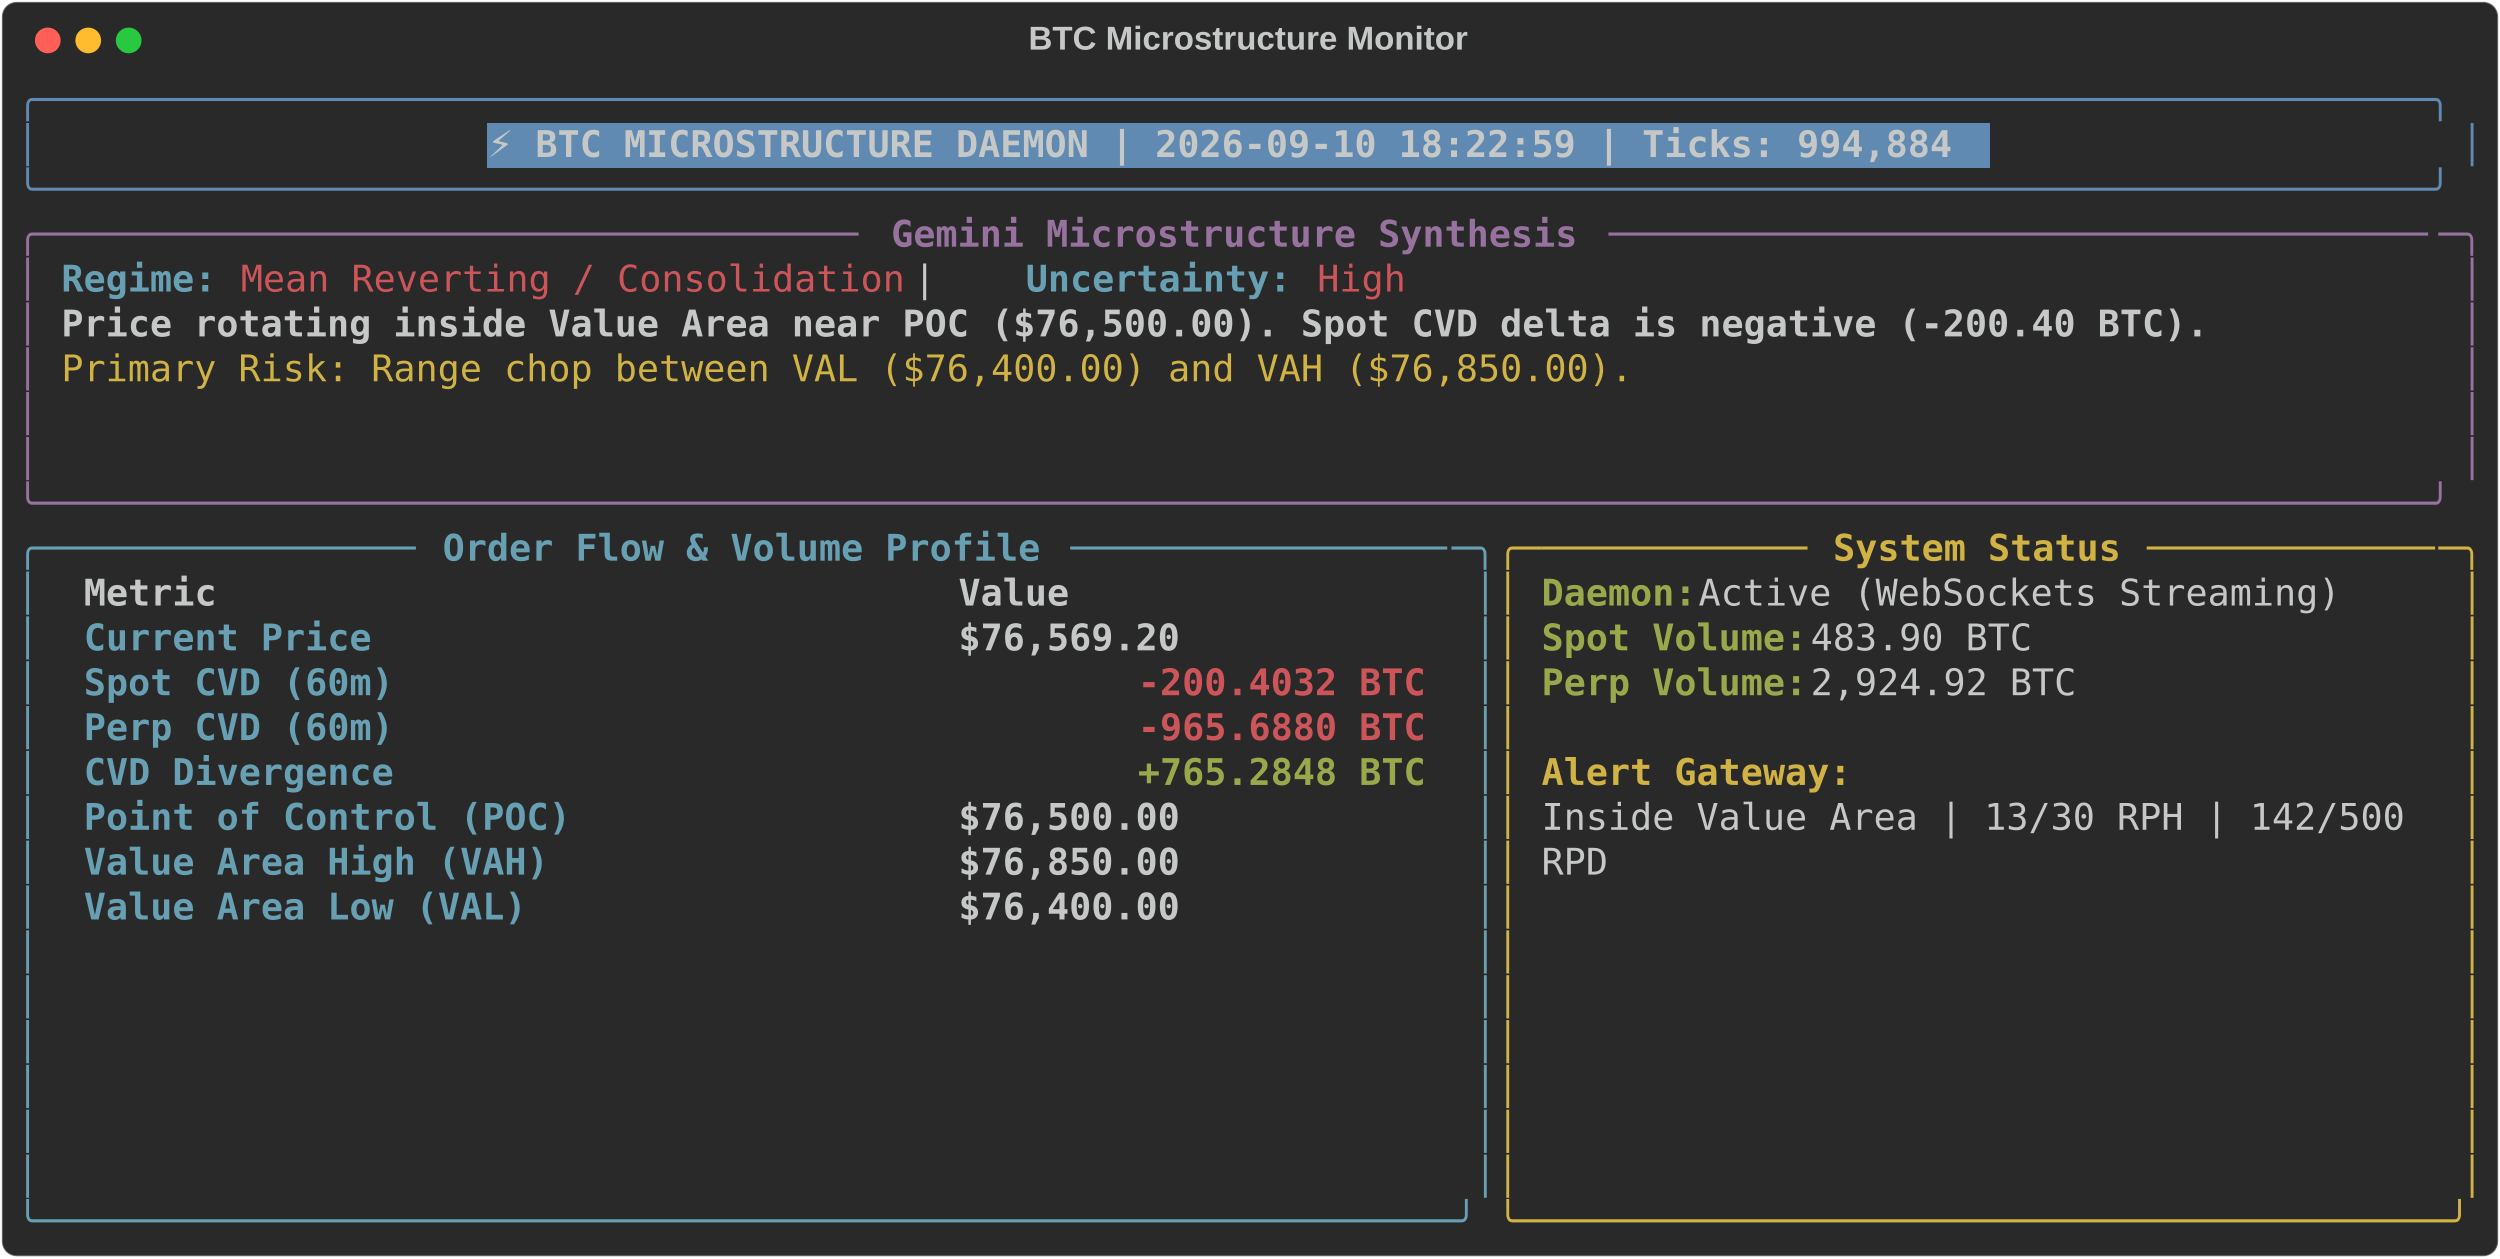
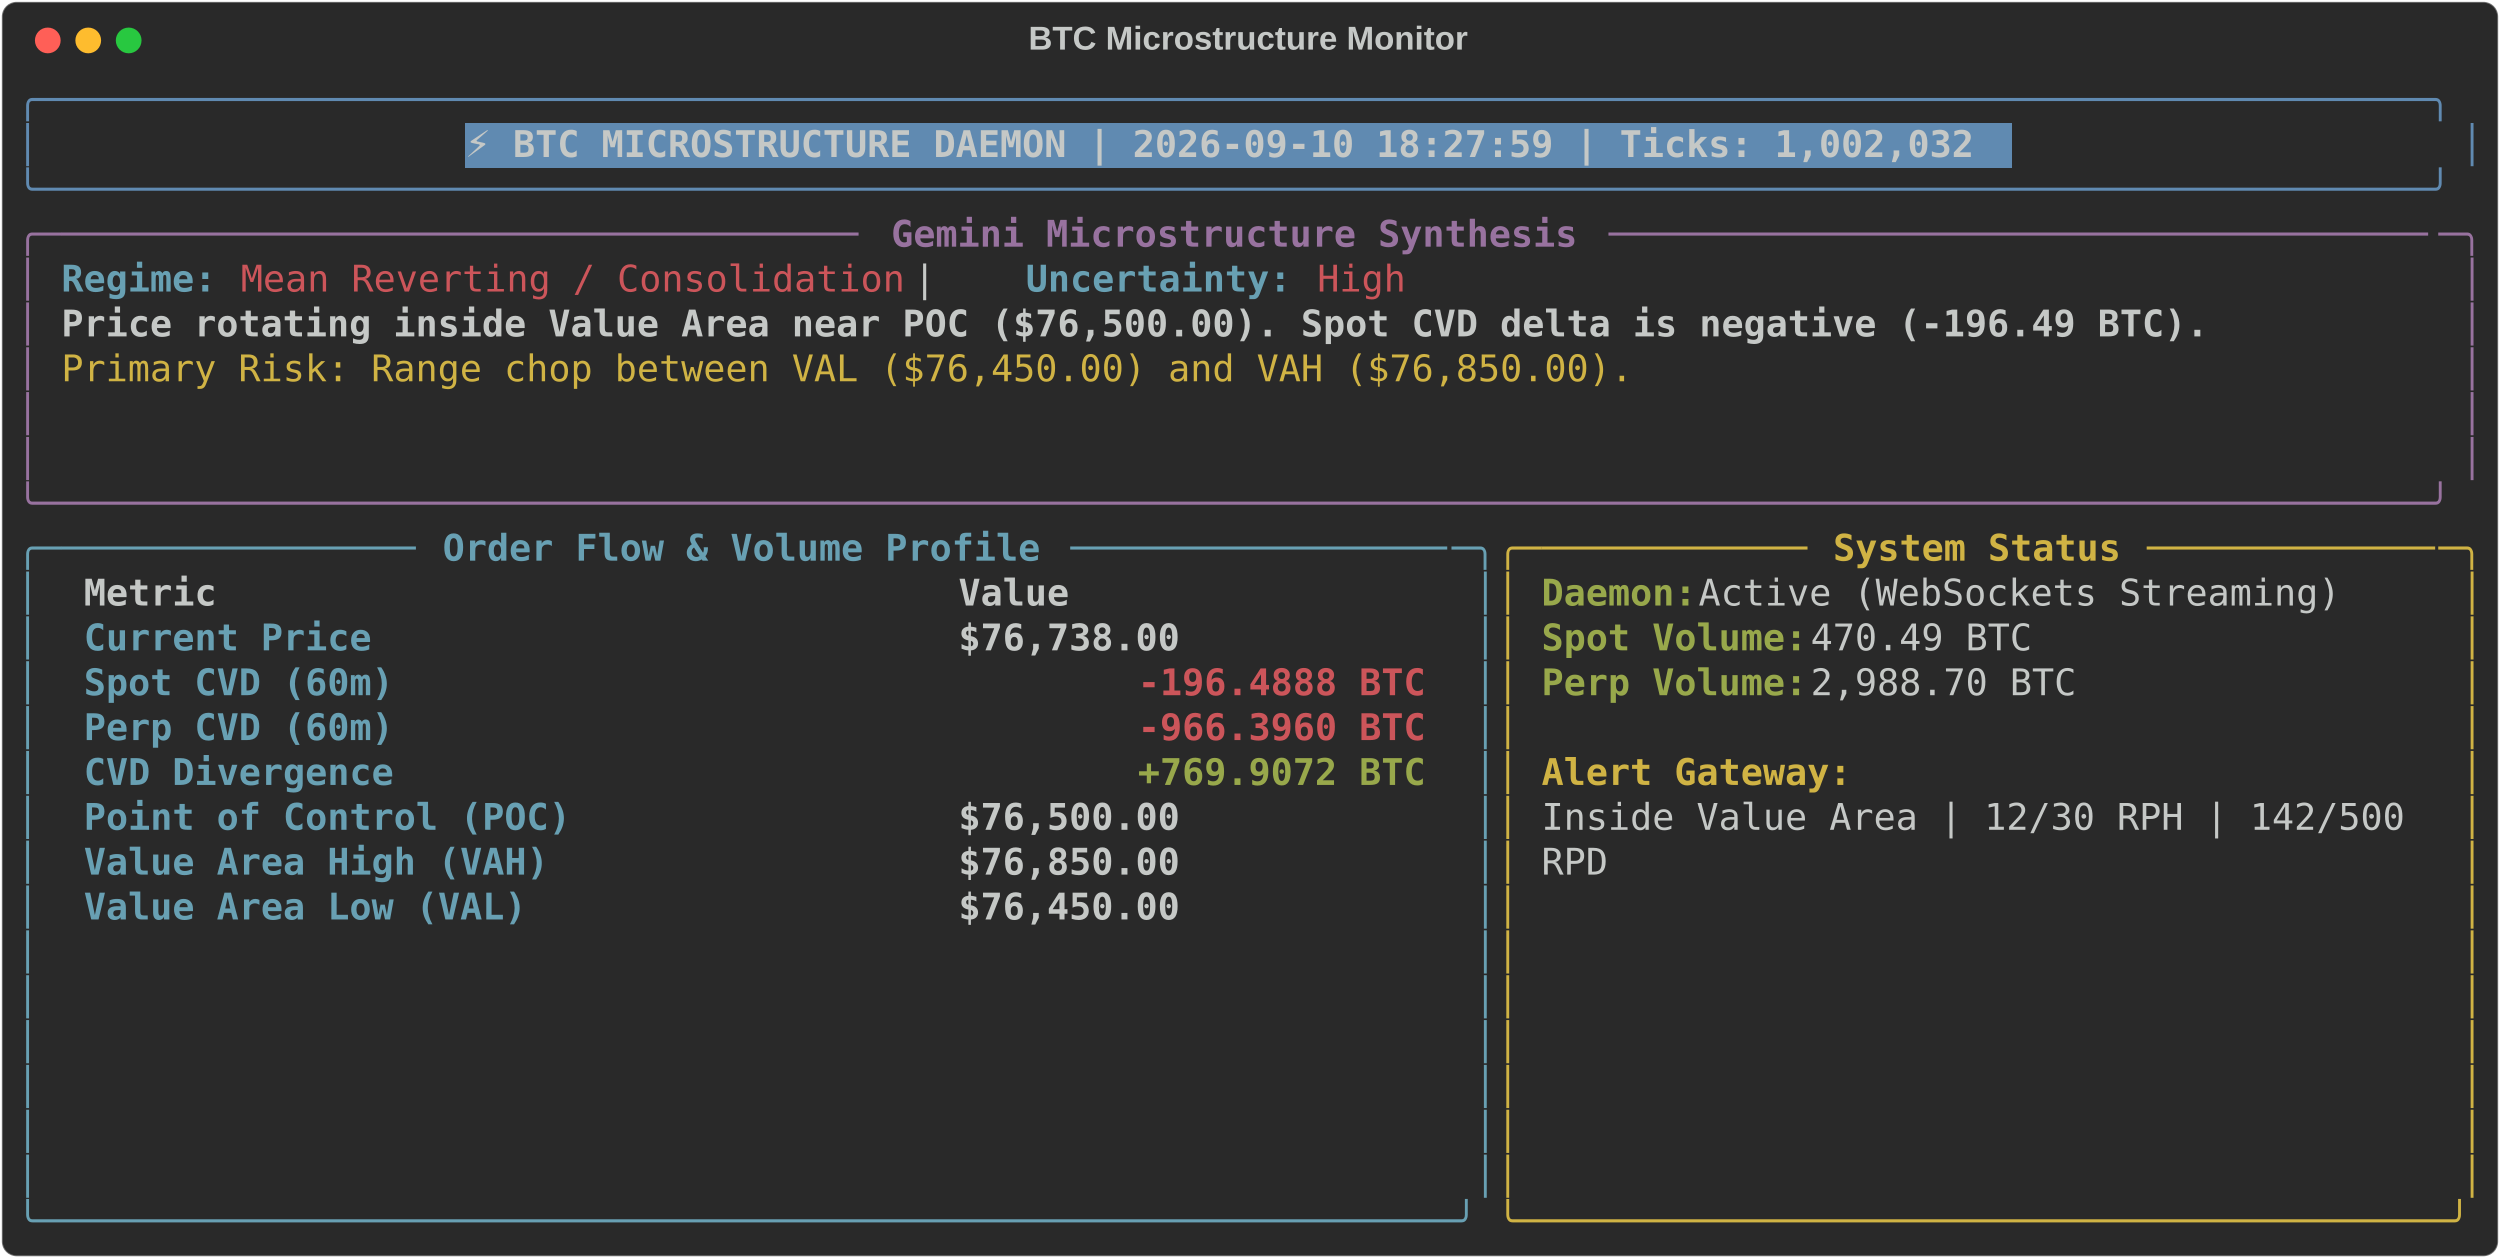
<svg xmlns="http://www.w3.org/2000/svg" class="rich-terminal" viewBox="0 0 1360 684.4">
  <style>

    @font-face {
        font-family: "Fira Code";
        src: local("FiraCode-Regular"),
                url("https://cdnjs.cloudflare.com/ajax/libs/firacode/6.2.0/woff2/FiraCode-Regular.woff2") format("woff2"),
                url("https://cdnjs.cloudflare.com/ajax/libs/firacode/6.2.0/woff/FiraCode-Regular.woff") format("woff");
        font-style: normal;
        font-weight: 400;
    }
    @font-face {
        font-family: "Fira Code";
        src: local("FiraCode-Bold"),
                url("https://cdnjs.cloudflare.com/ajax/libs/firacode/6.2.0/woff2/FiraCode-Bold.woff2") format("woff2"),
                url("https://cdnjs.cloudflare.com/ajax/libs/firacode/6.2.0/woff/FiraCode-Bold.woff") format("woff");
        font-style: bold;
        font-weight: 700;
    }

-     .terminal-1063210355-matrix {
+     .terminal-669339058-matrix {
        font-family: Fira Code, monospace;
        font-size: 20px;
        line-height: 24.4px;
        font-variant-east-asian: full-width;
    }

-     .terminal-1063210355-title {
+     .terminal-669339058-title {
        font-size: 18px;
        font-weight: bold;
        font-family: arial;
    }

-     .terminal-1063210355-r1 { fill: #608ab1 }
- .terminal-1063210355-r2 { fill: #c5c8c6 }
- .terminal-1063210355-r3 { fill: #c5c8c6;font-weight: bold }
- .terminal-1063210355-r4 { fill: #98729f }
- .terminal-1063210355-r5 { fill: #98729f;font-weight: bold }
- .terminal-1063210355-r6 { fill: #68a0b3;font-weight: bold }
- .terminal-1063210355-r7 { fill: #cc555a }
- .terminal-1063210355-r8 { fill: #d0b344 }
- .terminal-1063210355-r9 { fill: #68a0b3 }
- .terminal-1063210355-r10 { fill: #d0b344;font-weight: bold }
- .terminal-1063210355-r11 { fill: #98a84b;font-weight: bold }
- .terminal-1063210355-r12 { fill: #cc555a;font-weight: bold }
+     .terminal-669339058-r1 { fill: #608ab1 }
+ .terminal-669339058-r2 { fill: #c5c8c6 }
+ .terminal-669339058-r3 { fill: #c5c8c6;font-weight: bold }
+ .terminal-669339058-r4 { fill: #98729f }
+ .terminal-669339058-r5 { fill: #98729f;font-weight: bold }
+ .terminal-669339058-r6 { fill: #68a0b3;font-weight: bold }
+ .terminal-669339058-r7 { fill: #cc555a }
+ .terminal-669339058-r8 { fill: #d0b344 }
+ .terminal-669339058-r9 { fill: #68a0b3 }
+ .terminal-669339058-r10 { fill: #d0b344;font-weight: bold }
+ .terminal-669339058-r11 { fill: #98a84b;font-weight: bold }
+ .terminal-669339058-r12 { fill: #cc555a;font-weight: bold }
    </style>
  <defs>
-     <clipPath id="terminal-1063210355-clip-terminal">
+     <clipPath id="terminal-669339058-clip-terminal">
      <rect x="0" y="0" width="1341.0" height="633.4" />
    </clipPath>
-     <clipPath id="terminal-1063210355-line-0">
+     <clipPath id="terminal-669339058-line-0">
      <rect x="0" y="1.5" width="1342" height="24.65" />
    </clipPath>
-     <clipPath id="terminal-1063210355-line-1">
+     <clipPath id="terminal-669339058-line-1">
      <rect x="0" y="25.9" width="1342" height="24.65" />
    </clipPath>
-     <clipPath id="terminal-1063210355-line-2">
+     <clipPath id="terminal-669339058-line-2">
      <rect x="0" y="50.3" width="1342" height="24.65" />
    </clipPath>
-     <clipPath id="terminal-1063210355-line-3">
+     <clipPath id="terminal-669339058-line-3">
      <rect x="0" y="74.7" width="1342" height="24.65" />
    </clipPath>
-     <clipPath id="terminal-1063210355-line-4">
+     <clipPath id="terminal-669339058-line-4">
      <rect x="0" y="99.1" width="1342" height="24.65" />
    </clipPath>
-     <clipPath id="terminal-1063210355-line-5">
+     <clipPath id="terminal-669339058-line-5">
      <rect x="0" y="123.5" width="1342" height="24.65" />
    </clipPath>
-     <clipPath id="terminal-1063210355-line-6">
+     <clipPath id="terminal-669339058-line-6">
      <rect x="0" y="147.9" width="1342" height="24.65" />
    </clipPath>
-     <clipPath id="terminal-1063210355-line-7">
+     <clipPath id="terminal-669339058-line-7">
      <rect x="0" y="172.3" width="1342" height="24.65" />
    </clipPath>
-     <clipPath id="terminal-1063210355-line-8">
+     <clipPath id="terminal-669339058-line-8">
      <rect x="0" y="196.7" width="1342" height="24.65" />
    </clipPath>
-     <clipPath id="terminal-1063210355-line-9">
+     <clipPath id="terminal-669339058-line-9">
      <rect x="0" y="221.1" width="1342" height="24.65" />
    </clipPath>
-     <clipPath id="terminal-1063210355-line-10">
+     <clipPath id="terminal-669339058-line-10">
      <rect x="0" y="245.5" width="1342" height="24.65" />
    </clipPath>
-     <clipPath id="terminal-1063210355-line-11">
+     <clipPath id="terminal-669339058-line-11">
      <rect x="0" y="269.9" width="1342" height="24.65" />
    </clipPath>
-     <clipPath id="terminal-1063210355-line-12">
+     <clipPath id="terminal-669339058-line-12">
      <rect x="0" y="294.3" width="1342" height="24.65" />
    </clipPath>
-     <clipPath id="terminal-1063210355-line-13">
+     <clipPath id="terminal-669339058-line-13">
      <rect x="0" y="318.7" width="1342" height="24.65" />
    </clipPath>
-     <clipPath id="terminal-1063210355-line-14">
+     <clipPath id="terminal-669339058-line-14">
      <rect x="0" y="343.1" width="1342" height="24.65" />
    </clipPath>
-     <clipPath id="terminal-1063210355-line-15">
+     <clipPath id="terminal-669339058-line-15">
      <rect x="0" y="367.5" width="1342" height="24.65" />
    </clipPath>
-     <clipPath id="terminal-1063210355-line-16">
+     <clipPath id="terminal-669339058-line-16">
      <rect x="0" y="391.9" width="1342" height="24.65" />
    </clipPath>
-     <clipPath id="terminal-1063210355-line-17">
+     <clipPath id="terminal-669339058-line-17">
      <rect x="0" y="416.3" width="1342" height="24.65" />
    </clipPath>
-     <clipPath id="terminal-1063210355-line-18">
+     <clipPath id="terminal-669339058-line-18">
      <rect x="0" y="440.7" width="1342" height="24.65" />
    </clipPath>
-     <clipPath id="terminal-1063210355-line-19">
+     <clipPath id="terminal-669339058-line-19">
      <rect x="0" y="465.1" width="1342" height="24.65" />
    </clipPath>
-     <clipPath id="terminal-1063210355-line-20">
+     <clipPath id="terminal-669339058-line-20">
      <rect x="0" y="489.5" width="1342" height="24.65" />
    </clipPath>
-     <clipPath id="terminal-1063210355-line-21">
+     <clipPath id="terminal-669339058-line-21">
      <rect x="0" y="513.9" width="1342" height="24.65" />
    </clipPath>
-     <clipPath id="terminal-1063210355-line-22">
+     <clipPath id="terminal-669339058-line-22">
      <rect x="0" y="538.3" width="1342" height="24.65" />
    </clipPath>
-     <clipPath id="terminal-1063210355-line-23">
+     <clipPath id="terminal-669339058-line-23">
      <rect x="0" y="562.7" width="1342" height="24.65" />
    </clipPath>
-     <clipPath id="terminal-1063210355-line-24">
+     <clipPath id="terminal-669339058-line-24">
      <rect x="0" y="587.1" width="1342" height="24.65" />
    </clipPath>
  </defs>
  <rect fill="#292929" stroke="rgba(255,255,255,0.35)" stroke-width="1" x="1" y="1" width="1358" height="682.4" rx="8" />
-   <text class="terminal-1063210355-title" fill="#c5c8c6" text-anchor="middle" x="679" y="27">BTC Microstructure Monitor</text>
+   <text class="terminal-669339058-title" fill="#c5c8c6" text-anchor="middle" x="679" y="27">BTC Microstructure Monitor</text>
  <g transform="translate(26,22)">
    <circle cx="0" cy="0" r="7" fill="#ff5f57" />
    <circle cx="22" cy="0" r="7" fill="#febc2e" />
    <circle cx="44" cy="0" r="7" fill="#28c840" />
  </g>
-   <g transform="translate(9, 41)" clip-path="url(#terminal-1063210355-clip-terminal)">
-     <rect fill="#608ab1" x="256.2" y="25.9" width="817.4" height="24.65" shape-rendering="crispEdges" />
-     <g class="terminal-1063210355-matrix">
-       <text class="terminal-1063210355-r1" x="0" y="20" textLength="1342" clip-path="url(#terminal-1063210355-line-0)">╭────────────────────────────────────────────────────────────────────────────────────────────────────────────╮</text>
-       <text class="terminal-1063210355-r2" x="1342" y="20" textLength="12.2" clip-path="url(#terminal-1063210355-line-0)">
- </text>
-       <text class="terminal-1063210355-r1" x="0" y="44.4" textLength="12.2" clip-path="url(#terminal-1063210355-line-1)">│</text>
-       <text class="terminal-1063210355-r3" x="256.2" y="44.4" textLength="805.2" clip-path="url(#terminal-1063210355-line-1)">⚡ BTC MICROSTRUCTURE DAEMON | 2026-09-10 18:22:59 | Ticks: 994,884</text>
-       <text class="terminal-1063210355-r1" x="1329.8" y="44.4" textLength="12.2" clip-path="url(#terminal-1063210355-line-1)">│</text>
-       <text class="terminal-1063210355-r2" x="1342" y="44.4" textLength="12.2" clip-path="url(#terminal-1063210355-line-1)">
- </text>
-       <text class="terminal-1063210355-r1" x="0" y="68.8" textLength="1342" clip-path="url(#terminal-1063210355-line-2)">╰────────────────────────────────────────────────────────────────────────────────────────────────────────────╯</text>
-       <text class="terminal-1063210355-r2" x="1342" y="68.8" textLength="12.2" clip-path="url(#terminal-1063210355-line-2)">
- </text>
-       <text class="terminal-1063210355-r4" x="0" y="93.2" textLength="24.4" clip-path="url(#terminal-1063210355-line-3)">╭─</text>
-       <text class="terminal-1063210355-r4" x="24.4" y="93.2" textLength="439.2" clip-path="url(#terminal-1063210355-line-3)">────────────────────────────────────</text>
-       <text class="terminal-1063210355-r5" x="475.8" y="93.2" textLength="378.2" clip-path="url(#terminal-1063210355-line-3)">Gemini Microstructure Synthesis</text>
-       <text class="terminal-1063210355-r4" x="866.2" y="93.2" textLength="451.4" clip-path="url(#terminal-1063210355-line-3)">─────────────────────────────────────</text>
-       <text class="terminal-1063210355-r4" x="1317.6" y="93.2" textLength="24.4" clip-path="url(#terminal-1063210355-line-3)">─╮</text>
-       <text class="terminal-1063210355-r2" x="1342" y="93.2" textLength="12.2" clip-path="url(#terminal-1063210355-line-3)">
- </text>
-       <text class="terminal-1063210355-r4" x="0" y="117.6" textLength="12.2" clip-path="url(#terminal-1063210355-line-4)">│</text>
-       <text class="terminal-1063210355-r6" x="24.4" y="117.6" textLength="85.4" clip-path="url(#terminal-1063210355-line-4)">Regime:</text>
-       <text class="terminal-1063210355-r7" x="122" y="117.6" textLength="366" clip-path="url(#terminal-1063210355-line-4)">Mean Reverting / Consolidation</text>
-       <text class="terminal-1063210355-r2" x="488" y="117.6" textLength="61" clip-path="url(#terminal-1063210355-line-4)">  |  </text>
-       <text class="terminal-1063210355-r6" x="549" y="117.6" textLength="146.4" clip-path="url(#terminal-1063210355-line-4)">Uncertainty:</text>
-       <text class="terminal-1063210355-r7" x="707.6" y="117.6" textLength="48.8" clip-path="url(#terminal-1063210355-line-4)">High</text>
-       <text class="terminal-1063210355-r4" x="1329.8" y="117.6" textLength="12.2" clip-path="url(#terminal-1063210355-line-4)">│</text>
-       <text class="terminal-1063210355-r2" x="1342" y="117.6" textLength="12.2" clip-path="url(#terminal-1063210355-line-4)">
- </text>
-       <text class="terminal-1063210355-r4" x="0" y="142" textLength="12.2" clip-path="url(#terminal-1063210355-line-5)">│</text>
-       <text class="terminal-1063210355-r3" x="24.4" y="142" textLength="1183.4" clip-path="url(#terminal-1063210355-line-5)">Price rotating inside Value Area near POC ($76,500.00). Spot CVD delta is negative (-200.40 BTC).</text>
-       <text class="terminal-1063210355-r4" x="1329.8" y="142" textLength="12.2" clip-path="url(#terminal-1063210355-line-5)">│</text>
-       <text class="terminal-1063210355-r2" x="1342" y="142" textLength="12.2" clip-path="url(#terminal-1063210355-line-5)">
- </text>
-       <text class="terminal-1063210355-r4" x="0" y="166.4" textLength="12.2" clip-path="url(#terminal-1063210355-line-6)">│</text>
-       <text class="terminal-1063210355-r8" x="24.4" y="166.4" textLength="866.2" clip-path="url(#terminal-1063210355-line-6)">Primary Risk: Range chop between VAL ($76,400.00) and VAH ($76,850.00).</text>
-       <text class="terminal-1063210355-r4" x="1329.8" y="166.4" textLength="12.2" clip-path="url(#terminal-1063210355-line-6)">│</text>
-       <text class="terminal-1063210355-r2" x="1342" y="166.4" textLength="12.2" clip-path="url(#terminal-1063210355-line-6)">
- </text>
-       <text class="terminal-1063210355-r4" x="0" y="190.8" textLength="12.2" clip-path="url(#terminal-1063210355-line-7)">│</text>
-       <text class="terminal-1063210355-r4" x="1329.8" y="190.8" textLength="12.2" clip-path="url(#terminal-1063210355-line-7)">│</text>
-       <text class="terminal-1063210355-r2" x="1342" y="190.8" textLength="12.2" clip-path="url(#terminal-1063210355-line-7)">
- </text>
-       <text class="terminal-1063210355-r4" x="0" y="215.2" textLength="12.2" clip-path="url(#terminal-1063210355-line-8)">│</text>
-       <text class="terminal-1063210355-r4" x="1329.8" y="215.2" textLength="12.2" clip-path="url(#terminal-1063210355-line-8)">│</text>
-       <text class="terminal-1063210355-r2" x="1342" y="215.2" textLength="12.2" clip-path="url(#terminal-1063210355-line-8)">
- </text>
-       <text class="terminal-1063210355-r4" x="0" y="239.6" textLength="1342" clip-path="url(#terminal-1063210355-line-9)">╰────────────────────────────────────────────────────────────────────────────────────────────────────────────╯</text>
-       <text class="terminal-1063210355-r2" x="1342" y="239.6" textLength="12.2" clip-path="url(#terminal-1063210355-line-9)">
- </text>
-       <text class="terminal-1063210355-r9" x="0" y="264" textLength="24.4" clip-path="url(#terminal-1063210355-line-10)">╭─</text>
-       <text class="terminal-1063210355-r9" x="24.4" y="264" textLength="195.2" clip-path="url(#terminal-1063210355-line-10)">────────────────</text>
-       <text class="terminal-1063210355-r6" x="231.8" y="264" textLength="329.4" clip-path="url(#terminal-1063210355-line-10)">Order Flow &amp; Volume Profile</text>
-       <text class="terminal-1063210355-r9" x="573.4" y="264" textLength="207.4" clip-path="url(#terminal-1063210355-line-10)">─────────────────</text>
-       <text class="terminal-1063210355-r9" x="780.8" y="264" textLength="24.4" clip-path="url(#terminal-1063210355-line-10)">─╮</text>
-       <text class="terminal-1063210355-r8" x="805.2" y="264" textLength="24.4" clip-path="url(#terminal-1063210355-line-10)">╭─</text>
-       <text class="terminal-1063210355-r8" x="829.6" y="264" textLength="146.4" clip-path="url(#terminal-1063210355-line-10)">────────────</text>
-       <text class="terminal-1063210355-r10" x="988.2" y="264" textLength="158.6" clip-path="url(#terminal-1063210355-line-10)">System Status</text>
-       <text class="terminal-1063210355-r8" x="1159" y="264" textLength="158.6" clip-path="url(#terminal-1063210355-line-10)">─────────────</text>
-       <text class="terminal-1063210355-r8" x="1317.6" y="264" textLength="24.4" clip-path="url(#terminal-1063210355-line-10)">─╮</text>
-       <text class="terminal-1063210355-r2" x="1342" y="264" textLength="12.2" clip-path="url(#terminal-1063210355-line-10)">
- </text>
-       <text class="terminal-1063210355-r9" x="0" y="288.4" textLength="12.2" clip-path="url(#terminal-1063210355-line-11)">│</text>
-       <text class="terminal-1063210355-r3" x="36.6" y="288.4" textLength="451.4" clip-path="url(#terminal-1063210355-line-11)">Metric                               </text>
-       <text class="terminal-1063210355-r3" x="512.4" y="288.4" textLength="256.2" clip-path="url(#terminal-1063210355-line-11)">                Value</text>
-       <text class="terminal-1063210355-r9" x="793" y="288.4" textLength="12.2" clip-path="url(#terminal-1063210355-line-11)">│</text>
-       <text class="terminal-1063210355-r8" x="805.2" y="288.4" textLength="12.2" clip-path="url(#terminal-1063210355-line-11)">│</text>
-       <text class="terminal-1063210355-r11" x="829.6" y="288.4" textLength="85.4" clip-path="url(#terminal-1063210355-line-11)">Daemon:</text>
-       <text class="terminal-1063210355-r2" x="915" y="288.4" textLength="366" clip-path="url(#terminal-1063210355-line-11)"> Active (WebSockets Streaming)</text>
-       <text class="terminal-1063210355-r8" x="1329.8" y="288.4" textLength="12.2" clip-path="url(#terminal-1063210355-line-11)">│</text>
-       <text class="terminal-1063210355-r2" x="1342" y="288.4" textLength="12.2" clip-path="url(#terminal-1063210355-line-11)">
- </text>
-       <text class="terminal-1063210355-r9" x="0" y="312.8" textLength="12.2" clip-path="url(#terminal-1063210355-line-12)">│</text>
-       <text class="terminal-1063210355-r6" x="36.6" y="312.8" textLength="451.4" clip-path="url(#terminal-1063210355-line-12)">Current Price                        </text>
-       <text class="terminal-1063210355-r3" x="512.4" y="312.8" textLength="256.2" clip-path="url(#terminal-1063210355-line-12)">           $76,569.20</text>
-       <text class="terminal-1063210355-r9" x="793" y="312.8" textLength="12.2" clip-path="url(#terminal-1063210355-line-12)">│</text>
-       <text class="terminal-1063210355-r8" x="805.2" y="312.8" textLength="12.2" clip-path="url(#terminal-1063210355-line-12)">│</text>
-       <text class="terminal-1063210355-r11" x="829.6" y="312.8" textLength="146.4" clip-path="url(#terminal-1063210355-line-12)">Spot Volume:</text>
-       <text class="terminal-1063210355-r2" x="976" y="312.8" textLength="134.2" clip-path="url(#terminal-1063210355-line-12)"> 483.90 BTC</text>
-       <text class="terminal-1063210355-r8" x="1329.8" y="312.8" textLength="12.2" clip-path="url(#terminal-1063210355-line-12)">│</text>
-       <text class="terminal-1063210355-r2" x="1342" y="312.8" textLength="12.2" clip-path="url(#terminal-1063210355-line-12)">
- </text>
-       <text class="terminal-1063210355-r9" x="0" y="337.2" textLength="12.2" clip-path="url(#terminal-1063210355-line-13)">│</text>
-       <text class="terminal-1063210355-r6" x="36.6" y="337.2" textLength="451.4" clip-path="url(#terminal-1063210355-line-13)">Spot CVD (60m)                       </text>
-       <text class="terminal-1063210355-r12" x="610" y="337.2" textLength="158.6" clip-path="url(#terminal-1063210355-line-13)">-200.4032 BTC</text>
-       <text class="terminal-1063210355-r9" x="793" y="337.2" textLength="12.2" clip-path="url(#terminal-1063210355-line-13)">│</text>
-       <text class="terminal-1063210355-r8" x="805.2" y="337.2" textLength="12.2" clip-path="url(#terminal-1063210355-line-13)">│</text>
-       <text class="terminal-1063210355-r11" x="829.6" y="337.2" textLength="146.4" clip-path="url(#terminal-1063210355-line-13)">Perp Volume:</text>
-       <text class="terminal-1063210355-r2" x="976" y="337.2" textLength="158.6" clip-path="url(#terminal-1063210355-line-13)"> 2,924.92 BTC</text>
-       <text class="terminal-1063210355-r8" x="1329.8" y="337.2" textLength="12.2" clip-path="url(#terminal-1063210355-line-13)">│</text>
-       <text class="terminal-1063210355-r2" x="1342" y="337.2" textLength="12.2" clip-path="url(#terminal-1063210355-line-13)">
- </text>
-       <text class="terminal-1063210355-r9" x="0" y="361.6" textLength="12.2" clip-path="url(#terminal-1063210355-line-14)">│</text>
-       <text class="terminal-1063210355-r6" x="36.6" y="361.6" textLength="451.4" clip-path="url(#terminal-1063210355-line-14)">Perp CVD (60m)                       </text>
-       <text class="terminal-1063210355-r12" x="610" y="361.6" textLength="158.6" clip-path="url(#terminal-1063210355-line-14)">-965.6880 BTC</text>
-       <text class="terminal-1063210355-r9" x="793" y="361.6" textLength="12.2" clip-path="url(#terminal-1063210355-line-14)">│</text>
-       <text class="terminal-1063210355-r8" x="805.2" y="361.6" textLength="12.2" clip-path="url(#terminal-1063210355-line-14)">│</text>
-       <text class="terminal-1063210355-r8" x="1329.8" y="361.6" textLength="12.2" clip-path="url(#terminal-1063210355-line-14)">│</text>
-       <text class="terminal-1063210355-r2" x="1342" y="361.6" textLength="12.2" clip-path="url(#terminal-1063210355-line-14)">
- </text>
-       <text class="terminal-1063210355-r9" x="0" y="386" textLength="12.2" clip-path="url(#terminal-1063210355-line-15)">│</text>
-       <text class="terminal-1063210355-r6" x="36.6" y="386" textLength="451.4" clip-path="url(#terminal-1063210355-line-15)">CVD Divergence                       </text>
-       <text class="terminal-1063210355-r11" x="610" y="386" textLength="158.6" clip-path="url(#terminal-1063210355-line-15)">+765.2848 BTC</text>
-       <text class="terminal-1063210355-r9" x="793" y="386" textLength="12.2" clip-path="url(#terminal-1063210355-line-15)">│</text>
-       <text class="terminal-1063210355-r8" x="805.2" y="386" textLength="12.2" clip-path="url(#terminal-1063210355-line-15)">│</text>
-       <text class="terminal-1063210355-r10" x="829.6" y="386" textLength="170.8" clip-path="url(#terminal-1063210355-line-15)">Alert Gateway:</text>
-       <text class="terminal-1063210355-r8" x="1329.8" y="386" textLength="12.2" clip-path="url(#terminal-1063210355-line-15)">│</text>
-       <text class="terminal-1063210355-r2" x="1342" y="386" textLength="12.2" clip-path="url(#terminal-1063210355-line-15)">
- </text>
-       <text class="terminal-1063210355-r9" x="0" y="410.4" textLength="12.2" clip-path="url(#terminal-1063210355-line-16)">│</text>
-       <text class="terminal-1063210355-r6" x="36.6" y="410.4" textLength="451.4" clip-path="url(#terminal-1063210355-line-16)">Point of Control (POC)               </text>
-       <text class="terminal-1063210355-r3" x="512.4" y="410.4" textLength="256.2" clip-path="url(#terminal-1063210355-line-16)">           $76,500.00</text>
-       <text class="terminal-1063210355-r9" x="793" y="410.4" textLength="12.2" clip-path="url(#terminal-1063210355-line-16)">│</text>
-       <text class="terminal-1063210355-r8" x="805.2" y="410.4" textLength="12.2" clip-path="url(#terminal-1063210355-line-16)">│</text>
-       <text class="terminal-1063210355-r2" x="829.6" y="410.4" textLength="488" clip-path="url(#terminal-1063210355-line-16)">Inside Value Area | 13/30 RPH | 142/500 </text>
-       <text class="terminal-1063210355-r8" x="1329.8" y="410.4" textLength="12.2" clip-path="url(#terminal-1063210355-line-16)">│</text>
-       <text class="terminal-1063210355-r2" x="1342" y="410.4" textLength="12.2" clip-path="url(#terminal-1063210355-line-16)">
- </text>
-       <text class="terminal-1063210355-r9" x="0" y="434.8" textLength="12.2" clip-path="url(#terminal-1063210355-line-17)">│</text>
-       <text class="terminal-1063210355-r6" x="36.6" y="434.8" textLength="451.4" clip-path="url(#terminal-1063210355-line-17)">Value Area High (VAH)                </text>
-       <text class="terminal-1063210355-r3" x="512.4" y="434.8" textLength="256.2" clip-path="url(#terminal-1063210355-line-17)">           $76,850.00</text>
-       <text class="terminal-1063210355-r9" x="793" y="434.8" textLength="12.2" clip-path="url(#terminal-1063210355-line-17)">│</text>
-       <text class="terminal-1063210355-r8" x="805.2" y="434.8" textLength="12.2" clip-path="url(#terminal-1063210355-line-17)">│</text>
-       <text class="terminal-1063210355-r2" x="829.6" y="434.8" textLength="36.6" clip-path="url(#terminal-1063210355-line-17)">RPD</text>
-       <text class="terminal-1063210355-r8" x="1329.8" y="434.8" textLength="12.2" clip-path="url(#terminal-1063210355-line-17)">│</text>
-       <text class="terminal-1063210355-r2" x="1342" y="434.8" textLength="12.2" clip-path="url(#terminal-1063210355-line-17)">
- </text>
-       <text class="terminal-1063210355-r9" x="0" y="459.2" textLength="12.2" clip-path="url(#terminal-1063210355-line-18)">│</text>
-       <text class="terminal-1063210355-r6" x="36.6" y="459.2" textLength="451.4" clip-path="url(#terminal-1063210355-line-18)">Value Area Low (VAL)                 </text>
-       <text class="terminal-1063210355-r3" x="512.4" y="459.2" textLength="256.2" clip-path="url(#terminal-1063210355-line-18)">           $76,400.00</text>
-       <text class="terminal-1063210355-r9" x="793" y="459.2" textLength="12.2" clip-path="url(#terminal-1063210355-line-18)">│</text>
-       <text class="terminal-1063210355-r8" x="805.2" y="459.2" textLength="12.2" clip-path="url(#terminal-1063210355-line-18)">│</text>
-       <text class="terminal-1063210355-r8" x="1329.8" y="459.2" textLength="12.2" clip-path="url(#terminal-1063210355-line-18)">│</text>
-       <text class="terminal-1063210355-r2" x="1342" y="459.2" textLength="12.2" clip-path="url(#terminal-1063210355-line-18)">
- </text>
-       <text class="terminal-1063210355-r9" x="0" y="483.6" textLength="12.2" clip-path="url(#terminal-1063210355-line-19)">│</text>
-       <text class="terminal-1063210355-r9" x="793" y="483.6" textLength="12.2" clip-path="url(#terminal-1063210355-line-19)">│</text>
-       <text class="terminal-1063210355-r8" x="805.2" y="483.6" textLength="12.2" clip-path="url(#terminal-1063210355-line-19)">│</text>
-       <text class="terminal-1063210355-r8" x="1329.8" y="483.6" textLength="12.2" clip-path="url(#terminal-1063210355-line-19)">│</text>
-       <text class="terminal-1063210355-r2" x="1342" y="483.6" textLength="12.2" clip-path="url(#terminal-1063210355-line-19)">
- </text>
-       <text class="terminal-1063210355-r9" x="0" y="508" textLength="12.2" clip-path="url(#terminal-1063210355-line-20)">│</text>
-       <text class="terminal-1063210355-r9" x="793" y="508" textLength="12.2" clip-path="url(#terminal-1063210355-line-20)">│</text>
-       <text class="terminal-1063210355-r8" x="805.2" y="508" textLength="12.2" clip-path="url(#terminal-1063210355-line-20)">│</text>
-       <text class="terminal-1063210355-r8" x="1329.8" y="508" textLength="12.2" clip-path="url(#terminal-1063210355-line-20)">│</text>
-       <text class="terminal-1063210355-r2" x="1342" y="508" textLength="12.2" clip-path="url(#terminal-1063210355-line-20)">
- </text>
-       <text class="terminal-1063210355-r9" x="0" y="532.4" textLength="12.2" clip-path="url(#terminal-1063210355-line-21)">│</text>
-       <text class="terminal-1063210355-r9" x="793" y="532.4" textLength="12.2" clip-path="url(#terminal-1063210355-line-21)">│</text>
-       <text class="terminal-1063210355-r8" x="805.2" y="532.4" textLength="12.2" clip-path="url(#terminal-1063210355-line-21)">│</text>
-       <text class="terminal-1063210355-r8" x="1329.8" y="532.4" textLength="12.2" clip-path="url(#terminal-1063210355-line-21)">│</text>
-       <text class="terminal-1063210355-r2" x="1342" y="532.4" textLength="12.2" clip-path="url(#terminal-1063210355-line-21)">
- </text>
-       <text class="terminal-1063210355-r9" x="0" y="556.8" textLength="12.2" clip-path="url(#terminal-1063210355-line-22)">│</text>
-       <text class="terminal-1063210355-r9" x="793" y="556.8" textLength="12.2" clip-path="url(#terminal-1063210355-line-22)">│</text>
-       <text class="terminal-1063210355-r8" x="805.2" y="556.8" textLength="12.2" clip-path="url(#terminal-1063210355-line-22)">│</text>
-       <text class="terminal-1063210355-r8" x="1329.8" y="556.8" textLength="12.2" clip-path="url(#terminal-1063210355-line-22)">│</text>
-       <text class="terminal-1063210355-r2" x="1342" y="556.8" textLength="12.2" clip-path="url(#terminal-1063210355-line-22)">
- </text>
-       <text class="terminal-1063210355-r9" x="0" y="581.2" textLength="12.2" clip-path="url(#terminal-1063210355-line-23)">│</text>
-       <text class="terminal-1063210355-r9" x="793" y="581.2" textLength="12.2" clip-path="url(#terminal-1063210355-line-23)">│</text>
-       <text class="terminal-1063210355-r8" x="805.2" y="581.2" textLength="12.2" clip-path="url(#terminal-1063210355-line-23)">│</text>
-       <text class="terminal-1063210355-r8" x="1329.8" y="581.2" textLength="12.2" clip-path="url(#terminal-1063210355-line-23)">│</text>
-       <text class="terminal-1063210355-r2" x="1342" y="581.2" textLength="12.2" clip-path="url(#terminal-1063210355-line-23)">
- </text>
-       <text class="terminal-1063210355-r9" x="0" y="605.6" textLength="12.2" clip-path="url(#terminal-1063210355-line-24)">│</text>
-       <text class="terminal-1063210355-r9" x="793" y="605.6" textLength="12.2" clip-path="url(#terminal-1063210355-line-24)">│</text>
-       <text class="terminal-1063210355-r8" x="805.2" y="605.6" textLength="12.2" clip-path="url(#terminal-1063210355-line-24)">│</text>
-       <text class="terminal-1063210355-r8" x="1329.8" y="605.6" textLength="12.2" clip-path="url(#terminal-1063210355-line-24)">│</text>
-       <text class="terminal-1063210355-r2" x="1342" y="605.6" textLength="12.2" clip-path="url(#terminal-1063210355-line-24)">
- </text>
-       <text class="terminal-1063210355-r9" x="0" y="630" textLength="805.2" clip-path="url(#terminal-1063210355-line-25)">╰────────────────────────────────────────────────────────────────╯</text>
-       <text class="terminal-1063210355-r8" x="805.2" y="630" textLength="536.8" clip-path="url(#terminal-1063210355-line-25)">╰──────────────────────────────────────────╯</text>
-       <text class="terminal-1063210355-r2" x="1342" y="630" textLength="12.2" clip-path="url(#terminal-1063210355-line-25)">
+   <g transform="translate(9, 41)" clip-path="url(#terminal-669339058-clip-terminal)">
+     <rect fill="#608ab1" x="244" y="25.9" width="841.8" height="24.65" shape-rendering="crispEdges" />
+     <g class="terminal-669339058-matrix">
+       <text class="terminal-669339058-r1" x="0" y="20" textLength="1342" clip-path="url(#terminal-669339058-line-0)">╭────────────────────────────────────────────────────────────────────────────────────────────────────────────╮</text>
+       <text class="terminal-669339058-r2" x="1342" y="20" textLength="12.2" clip-path="url(#terminal-669339058-line-0)">
+ </text>
+       <text class="terminal-669339058-r1" x="0" y="44.4" textLength="12.2" clip-path="url(#terminal-669339058-line-1)">│</text>
+       <text class="terminal-669339058-r3" x="244" y="44.4" textLength="829.6" clip-path="url(#terminal-669339058-line-1)">⚡ BTC MICROSTRUCTURE DAEMON | 2026-09-10 18:27:59 | Ticks: 1,002,032</text>
+       <text class="terminal-669339058-r1" x="1329.8" y="44.4" textLength="12.2" clip-path="url(#terminal-669339058-line-1)">│</text>
+       <text class="terminal-669339058-r2" x="1342" y="44.4" textLength="12.2" clip-path="url(#terminal-669339058-line-1)">
+ </text>
+       <text class="terminal-669339058-r1" x="0" y="68.8" textLength="1342" clip-path="url(#terminal-669339058-line-2)">╰────────────────────────────────────────────────────────────────────────────────────────────────────────────╯</text>
+       <text class="terminal-669339058-r2" x="1342" y="68.8" textLength="12.2" clip-path="url(#terminal-669339058-line-2)">
+ </text>
+       <text class="terminal-669339058-r4" x="0" y="93.2" textLength="24.4" clip-path="url(#terminal-669339058-line-3)">╭─</text>
+       <text class="terminal-669339058-r4" x="24.4" y="93.2" textLength="439.2" clip-path="url(#terminal-669339058-line-3)">────────────────────────────────────</text>
+       <text class="terminal-669339058-r5" x="475.8" y="93.2" textLength="378.2" clip-path="url(#terminal-669339058-line-3)">Gemini Microstructure Synthesis</text>
+       <text class="terminal-669339058-r4" x="866.2" y="93.2" textLength="451.4" clip-path="url(#terminal-669339058-line-3)">─────────────────────────────────────</text>
+       <text class="terminal-669339058-r4" x="1317.6" y="93.2" textLength="24.4" clip-path="url(#terminal-669339058-line-3)">─╮</text>
+       <text class="terminal-669339058-r2" x="1342" y="93.2" textLength="12.2" clip-path="url(#terminal-669339058-line-3)">
+ </text>
+       <text class="terminal-669339058-r4" x="0" y="117.6" textLength="12.2" clip-path="url(#terminal-669339058-line-4)">│</text>
+       <text class="terminal-669339058-r6" x="24.4" y="117.6" textLength="85.4" clip-path="url(#terminal-669339058-line-4)">Regime:</text>
+       <text class="terminal-669339058-r7" x="122" y="117.6" textLength="366" clip-path="url(#terminal-669339058-line-4)">Mean Reverting / Consolidation</text>
+       <text class="terminal-669339058-r2" x="488" y="117.6" textLength="61" clip-path="url(#terminal-669339058-line-4)">  |  </text>
+       <text class="terminal-669339058-r6" x="549" y="117.6" textLength="146.4" clip-path="url(#terminal-669339058-line-4)">Uncertainty:</text>
+       <text class="terminal-669339058-r7" x="707.6" y="117.6" textLength="48.8" clip-path="url(#terminal-669339058-line-4)">High</text>
+       <text class="terminal-669339058-r4" x="1329.8" y="117.6" textLength="12.2" clip-path="url(#terminal-669339058-line-4)">│</text>
+       <text class="terminal-669339058-r2" x="1342" y="117.6" textLength="12.2" clip-path="url(#terminal-669339058-line-4)">
+ </text>
+       <text class="terminal-669339058-r4" x="0" y="142" textLength="12.2" clip-path="url(#terminal-669339058-line-5)">│</text>
+       <text class="terminal-669339058-r3" x="24.4" y="142" textLength="1183.4" clip-path="url(#terminal-669339058-line-5)">Price rotating inside Value Area near POC ($76,500.00). Spot CVD delta is negative (-196.49 BTC).</text>
+       <text class="terminal-669339058-r4" x="1329.8" y="142" textLength="12.2" clip-path="url(#terminal-669339058-line-5)">│</text>
+       <text class="terminal-669339058-r2" x="1342" y="142" textLength="12.2" clip-path="url(#terminal-669339058-line-5)">
+ </text>
+       <text class="terminal-669339058-r4" x="0" y="166.4" textLength="12.2" clip-path="url(#terminal-669339058-line-6)">│</text>
+       <text class="terminal-669339058-r8" x="24.4" y="166.4" textLength="866.2" clip-path="url(#terminal-669339058-line-6)">Primary Risk: Range chop between VAL ($76,450.00) and VAH ($76,850.00).</text>
+       <text class="terminal-669339058-r4" x="1329.8" y="166.4" textLength="12.2" clip-path="url(#terminal-669339058-line-6)">│</text>
+       <text class="terminal-669339058-r2" x="1342" y="166.4" textLength="12.2" clip-path="url(#terminal-669339058-line-6)">
+ </text>
+       <text class="terminal-669339058-r4" x="0" y="190.8" textLength="12.2" clip-path="url(#terminal-669339058-line-7)">│</text>
+       <text class="terminal-669339058-r4" x="1329.8" y="190.8" textLength="12.2" clip-path="url(#terminal-669339058-line-7)">│</text>
+       <text class="terminal-669339058-r2" x="1342" y="190.8" textLength="12.2" clip-path="url(#terminal-669339058-line-7)">
+ </text>
+       <text class="terminal-669339058-r4" x="0" y="215.2" textLength="12.2" clip-path="url(#terminal-669339058-line-8)">│</text>
+       <text class="terminal-669339058-r4" x="1329.8" y="215.2" textLength="12.2" clip-path="url(#terminal-669339058-line-8)">│</text>
+       <text class="terminal-669339058-r2" x="1342" y="215.2" textLength="12.2" clip-path="url(#terminal-669339058-line-8)">
+ </text>
+       <text class="terminal-669339058-r4" x="0" y="239.6" textLength="1342" clip-path="url(#terminal-669339058-line-9)">╰────────────────────────────────────────────────────────────────────────────────────────────────────────────╯</text>
+       <text class="terminal-669339058-r2" x="1342" y="239.6" textLength="12.2" clip-path="url(#terminal-669339058-line-9)">
+ </text>
+       <text class="terminal-669339058-r9" x="0" y="264" textLength="24.4" clip-path="url(#terminal-669339058-line-10)">╭─</text>
+       <text class="terminal-669339058-r9" x="24.4" y="264" textLength="195.2" clip-path="url(#terminal-669339058-line-10)">────────────────</text>
+       <text class="terminal-669339058-r6" x="231.8" y="264" textLength="329.4" clip-path="url(#terminal-669339058-line-10)">Order Flow &amp; Volume Profile</text>
+       <text class="terminal-669339058-r9" x="573.4" y="264" textLength="207.4" clip-path="url(#terminal-669339058-line-10)">─────────────────</text>
+       <text class="terminal-669339058-r9" x="780.8" y="264" textLength="24.4" clip-path="url(#terminal-669339058-line-10)">─╮</text>
+       <text class="terminal-669339058-r8" x="805.2" y="264" textLength="24.4" clip-path="url(#terminal-669339058-line-10)">╭─</text>
+       <text class="terminal-669339058-r8" x="829.6" y="264" textLength="146.4" clip-path="url(#terminal-669339058-line-10)">────────────</text>
+       <text class="terminal-669339058-r10" x="988.2" y="264" textLength="158.6" clip-path="url(#terminal-669339058-line-10)">System Status</text>
+       <text class="terminal-669339058-r8" x="1159" y="264" textLength="158.6" clip-path="url(#terminal-669339058-line-10)">─────────────</text>
+       <text class="terminal-669339058-r8" x="1317.6" y="264" textLength="24.4" clip-path="url(#terminal-669339058-line-10)">─╮</text>
+       <text class="terminal-669339058-r2" x="1342" y="264" textLength="12.2" clip-path="url(#terminal-669339058-line-10)">
+ </text>
+       <text class="terminal-669339058-r9" x="0" y="288.4" textLength="12.2" clip-path="url(#terminal-669339058-line-11)">│</text>
+       <text class="terminal-669339058-r3" x="36.6" y="288.4" textLength="451.4" clip-path="url(#terminal-669339058-line-11)">Metric                               </text>
+       <text class="terminal-669339058-r3" x="512.4" y="288.4" textLength="256.2" clip-path="url(#terminal-669339058-line-11)">                Value</text>
+       <text class="terminal-669339058-r9" x="793" y="288.4" textLength="12.2" clip-path="url(#terminal-669339058-line-11)">│</text>
+       <text class="terminal-669339058-r8" x="805.2" y="288.4" textLength="12.2" clip-path="url(#terminal-669339058-line-11)">│</text>
+       <text class="terminal-669339058-r11" x="829.6" y="288.4" textLength="85.4" clip-path="url(#terminal-669339058-line-11)">Daemon:</text>
+       <text class="terminal-669339058-r2" x="915" y="288.4" textLength="366" clip-path="url(#terminal-669339058-line-11)"> Active (WebSockets Streaming)</text>
+       <text class="terminal-669339058-r8" x="1329.8" y="288.4" textLength="12.2" clip-path="url(#terminal-669339058-line-11)">│</text>
+       <text class="terminal-669339058-r2" x="1342" y="288.4" textLength="12.2" clip-path="url(#terminal-669339058-line-11)">
+ </text>
+       <text class="terminal-669339058-r9" x="0" y="312.8" textLength="12.2" clip-path="url(#terminal-669339058-line-12)">│</text>
+       <text class="terminal-669339058-r6" x="36.6" y="312.8" textLength="451.4" clip-path="url(#terminal-669339058-line-12)">Current Price                        </text>
+       <text class="terminal-669339058-r3" x="512.4" y="312.8" textLength="256.2" clip-path="url(#terminal-669339058-line-12)">           $76,738.00</text>
+       <text class="terminal-669339058-r9" x="793" y="312.8" textLength="12.2" clip-path="url(#terminal-669339058-line-12)">│</text>
+       <text class="terminal-669339058-r8" x="805.2" y="312.8" textLength="12.2" clip-path="url(#terminal-669339058-line-12)">│</text>
+       <text class="terminal-669339058-r11" x="829.6" y="312.8" textLength="146.4" clip-path="url(#terminal-669339058-line-12)">Spot Volume:</text>
+       <text class="terminal-669339058-r2" x="976" y="312.8" textLength="134.2" clip-path="url(#terminal-669339058-line-12)"> 470.49 BTC</text>
+       <text class="terminal-669339058-r8" x="1329.8" y="312.8" textLength="12.2" clip-path="url(#terminal-669339058-line-12)">│</text>
+       <text class="terminal-669339058-r2" x="1342" y="312.8" textLength="12.2" clip-path="url(#terminal-669339058-line-12)">
+ </text>
+       <text class="terminal-669339058-r9" x="0" y="337.2" textLength="12.2" clip-path="url(#terminal-669339058-line-13)">│</text>
+       <text class="terminal-669339058-r6" x="36.6" y="337.2" textLength="451.4" clip-path="url(#terminal-669339058-line-13)">Spot CVD (60m)                       </text>
+       <text class="terminal-669339058-r12" x="610" y="337.2" textLength="158.6" clip-path="url(#terminal-669339058-line-13)">-196.4888 BTC</text>
+       <text class="terminal-669339058-r9" x="793" y="337.2" textLength="12.2" clip-path="url(#terminal-669339058-line-13)">│</text>
+       <text class="terminal-669339058-r8" x="805.2" y="337.2" textLength="12.2" clip-path="url(#terminal-669339058-line-13)">│</text>
+       <text class="terminal-669339058-r11" x="829.6" y="337.2" textLength="146.4" clip-path="url(#terminal-669339058-line-13)">Perp Volume:</text>
+       <text class="terminal-669339058-r2" x="976" y="337.2" textLength="158.6" clip-path="url(#terminal-669339058-line-13)"> 2,988.70 BTC</text>
+       <text class="terminal-669339058-r8" x="1329.8" y="337.2" textLength="12.2" clip-path="url(#terminal-669339058-line-13)">│</text>
+       <text class="terminal-669339058-r2" x="1342" y="337.2" textLength="12.2" clip-path="url(#terminal-669339058-line-13)">
+ </text>
+       <text class="terminal-669339058-r9" x="0" y="361.6" textLength="12.2" clip-path="url(#terminal-669339058-line-14)">│</text>
+       <text class="terminal-669339058-r6" x="36.6" y="361.6" textLength="451.4" clip-path="url(#terminal-669339058-line-14)">Perp CVD (60m)                       </text>
+       <text class="terminal-669339058-r12" x="610" y="361.6" textLength="158.6" clip-path="url(#terminal-669339058-line-14)">-966.3960 BTC</text>
+       <text class="terminal-669339058-r9" x="793" y="361.6" textLength="12.2" clip-path="url(#terminal-669339058-line-14)">│</text>
+       <text class="terminal-669339058-r8" x="805.2" y="361.6" textLength="12.2" clip-path="url(#terminal-669339058-line-14)">│</text>
+       <text class="terminal-669339058-r8" x="1329.8" y="361.6" textLength="12.2" clip-path="url(#terminal-669339058-line-14)">│</text>
+       <text class="terminal-669339058-r2" x="1342" y="361.6" textLength="12.2" clip-path="url(#terminal-669339058-line-14)">
+ </text>
+       <text class="terminal-669339058-r9" x="0" y="386" textLength="12.2" clip-path="url(#terminal-669339058-line-15)">│</text>
+       <text class="terminal-669339058-r6" x="36.6" y="386" textLength="451.4" clip-path="url(#terminal-669339058-line-15)">CVD Divergence                       </text>
+       <text class="terminal-669339058-r11" x="610" y="386" textLength="158.6" clip-path="url(#terminal-669339058-line-15)">+769.9072 BTC</text>
+       <text class="terminal-669339058-r9" x="793" y="386" textLength="12.2" clip-path="url(#terminal-669339058-line-15)">│</text>
+       <text class="terminal-669339058-r8" x="805.2" y="386" textLength="12.2" clip-path="url(#terminal-669339058-line-15)">│</text>
+       <text class="terminal-669339058-r10" x="829.6" y="386" textLength="170.8" clip-path="url(#terminal-669339058-line-15)">Alert Gateway:</text>
+       <text class="terminal-669339058-r8" x="1329.8" y="386" textLength="12.2" clip-path="url(#terminal-669339058-line-15)">│</text>
+       <text class="terminal-669339058-r2" x="1342" y="386" textLength="12.2" clip-path="url(#terminal-669339058-line-15)">
+ </text>
+       <text class="terminal-669339058-r9" x="0" y="410.4" textLength="12.2" clip-path="url(#terminal-669339058-line-16)">│</text>
+       <text class="terminal-669339058-r6" x="36.6" y="410.4" textLength="451.4" clip-path="url(#terminal-669339058-line-16)">Point of Control (POC)               </text>
+       <text class="terminal-669339058-r3" x="512.4" y="410.4" textLength="256.2" clip-path="url(#terminal-669339058-line-16)">           $76,500.00</text>
+       <text class="terminal-669339058-r9" x="793" y="410.4" textLength="12.2" clip-path="url(#terminal-669339058-line-16)">│</text>
+       <text class="terminal-669339058-r8" x="805.2" y="410.4" textLength="12.2" clip-path="url(#terminal-669339058-line-16)">│</text>
+       <text class="terminal-669339058-r2" x="829.6" y="410.4" textLength="488" clip-path="url(#terminal-669339058-line-16)">Inside Value Area | 12/30 RPH | 142/500 </text>
+       <text class="terminal-669339058-r8" x="1329.8" y="410.4" textLength="12.2" clip-path="url(#terminal-669339058-line-16)">│</text>
+       <text class="terminal-669339058-r2" x="1342" y="410.4" textLength="12.2" clip-path="url(#terminal-669339058-line-16)">
+ </text>
+       <text class="terminal-669339058-r9" x="0" y="434.8" textLength="12.2" clip-path="url(#terminal-669339058-line-17)">│</text>
+       <text class="terminal-669339058-r6" x="36.6" y="434.8" textLength="451.4" clip-path="url(#terminal-669339058-line-17)">Value Area High (VAH)                </text>
+       <text class="terminal-669339058-r3" x="512.4" y="434.8" textLength="256.2" clip-path="url(#terminal-669339058-line-17)">           $76,850.00</text>
+       <text class="terminal-669339058-r9" x="793" y="434.8" textLength="12.2" clip-path="url(#terminal-669339058-line-17)">│</text>
+       <text class="terminal-669339058-r8" x="805.2" y="434.8" textLength="12.2" clip-path="url(#terminal-669339058-line-17)">│</text>
+       <text class="terminal-669339058-r2" x="829.6" y="434.8" textLength="36.6" clip-path="url(#terminal-669339058-line-17)">RPD</text>
+       <text class="terminal-669339058-r8" x="1329.8" y="434.8" textLength="12.2" clip-path="url(#terminal-669339058-line-17)">│</text>
+       <text class="terminal-669339058-r2" x="1342" y="434.8" textLength="12.2" clip-path="url(#terminal-669339058-line-17)">
+ </text>
+       <text class="terminal-669339058-r9" x="0" y="459.2" textLength="12.2" clip-path="url(#terminal-669339058-line-18)">│</text>
+       <text class="terminal-669339058-r6" x="36.6" y="459.2" textLength="451.4" clip-path="url(#terminal-669339058-line-18)">Value Area Low (VAL)                 </text>
+       <text class="terminal-669339058-r3" x="512.4" y="459.2" textLength="256.2" clip-path="url(#terminal-669339058-line-18)">           $76,450.00</text>
+       <text class="terminal-669339058-r9" x="793" y="459.2" textLength="12.2" clip-path="url(#terminal-669339058-line-18)">│</text>
+       <text class="terminal-669339058-r8" x="805.2" y="459.2" textLength="12.2" clip-path="url(#terminal-669339058-line-18)">│</text>
+       <text class="terminal-669339058-r8" x="1329.8" y="459.2" textLength="12.2" clip-path="url(#terminal-669339058-line-18)">│</text>
+       <text class="terminal-669339058-r2" x="1342" y="459.2" textLength="12.2" clip-path="url(#terminal-669339058-line-18)">
+ </text>
+       <text class="terminal-669339058-r9" x="0" y="483.6" textLength="12.2" clip-path="url(#terminal-669339058-line-19)">│</text>
+       <text class="terminal-669339058-r9" x="793" y="483.6" textLength="12.2" clip-path="url(#terminal-669339058-line-19)">│</text>
+       <text class="terminal-669339058-r8" x="805.2" y="483.6" textLength="12.2" clip-path="url(#terminal-669339058-line-19)">│</text>
+       <text class="terminal-669339058-r8" x="1329.8" y="483.6" textLength="12.2" clip-path="url(#terminal-669339058-line-19)">│</text>
+       <text class="terminal-669339058-r2" x="1342" y="483.6" textLength="12.2" clip-path="url(#terminal-669339058-line-19)">
+ </text>
+       <text class="terminal-669339058-r9" x="0" y="508" textLength="12.2" clip-path="url(#terminal-669339058-line-20)">│</text>
+       <text class="terminal-669339058-r9" x="793" y="508" textLength="12.2" clip-path="url(#terminal-669339058-line-20)">│</text>
+       <text class="terminal-669339058-r8" x="805.2" y="508" textLength="12.2" clip-path="url(#terminal-669339058-line-20)">│</text>
+       <text class="terminal-669339058-r8" x="1329.8" y="508" textLength="12.2" clip-path="url(#terminal-669339058-line-20)">│</text>
+       <text class="terminal-669339058-r2" x="1342" y="508" textLength="12.2" clip-path="url(#terminal-669339058-line-20)">
+ </text>
+       <text class="terminal-669339058-r9" x="0" y="532.4" textLength="12.2" clip-path="url(#terminal-669339058-line-21)">│</text>
+       <text class="terminal-669339058-r9" x="793" y="532.4" textLength="12.2" clip-path="url(#terminal-669339058-line-21)">│</text>
+       <text class="terminal-669339058-r8" x="805.2" y="532.4" textLength="12.2" clip-path="url(#terminal-669339058-line-21)">│</text>
+       <text class="terminal-669339058-r8" x="1329.8" y="532.4" textLength="12.2" clip-path="url(#terminal-669339058-line-21)">│</text>
+       <text class="terminal-669339058-r2" x="1342" y="532.4" textLength="12.2" clip-path="url(#terminal-669339058-line-21)">
+ </text>
+       <text class="terminal-669339058-r9" x="0" y="556.8" textLength="12.2" clip-path="url(#terminal-669339058-line-22)">│</text>
+       <text class="terminal-669339058-r9" x="793" y="556.8" textLength="12.2" clip-path="url(#terminal-669339058-line-22)">│</text>
+       <text class="terminal-669339058-r8" x="805.2" y="556.8" textLength="12.2" clip-path="url(#terminal-669339058-line-22)">│</text>
+       <text class="terminal-669339058-r8" x="1329.8" y="556.8" textLength="12.2" clip-path="url(#terminal-669339058-line-22)">│</text>
+       <text class="terminal-669339058-r2" x="1342" y="556.8" textLength="12.2" clip-path="url(#terminal-669339058-line-22)">
+ </text>
+       <text class="terminal-669339058-r9" x="0" y="581.2" textLength="12.2" clip-path="url(#terminal-669339058-line-23)">│</text>
+       <text class="terminal-669339058-r9" x="793" y="581.2" textLength="12.2" clip-path="url(#terminal-669339058-line-23)">│</text>
+       <text class="terminal-669339058-r8" x="805.2" y="581.2" textLength="12.2" clip-path="url(#terminal-669339058-line-23)">│</text>
+       <text class="terminal-669339058-r8" x="1329.8" y="581.2" textLength="12.2" clip-path="url(#terminal-669339058-line-23)">│</text>
+       <text class="terminal-669339058-r2" x="1342" y="581.2" textLength="12.2" clip-path="url(#terminal-669339058-line-23)">
+ </text>
+       <text class="terminal-669339058-r9" x="0" y="605.6" textLength="12.2" clip-path="url(#terminal-669339058-line-24)">│</text>
+       <text class="terminal-669339058-r9" x="793" y="605.6" textLength="12.2" clip-path="url(#terminal-669339058-line-24)">│</text>
+       <text class="terminal-669339058-r8" x="805.2" y="605.6" textLength="12.2" clip-path="url(#terminal-669339058-line-24)">│</text>
+       <text class="terminal-669339058-r8" x="1329.8" y="605.6" textLength="12.2" clip-path="url(#terminal-669339058-line-24)">│</text>
+       <text class="terminal-669339058-r2" x="1342" y="605.6" textLength="12.2" clip-path="url(#terminal-669339058-line-24)">
+ </text>
+       <text class="terminal-669339058-r9" x="0" y="630" textLength="805.2" clip-path="url(#terminal-669339058-line-25)">╰────────────────────────────────────────────────────────────────╯</text>
+       <text class="terminal-669339058-r8" x="805.2" y="630" textLength="536.8" clip-path="url(#terminal-669339058-line-25)">╰──────────────────────────────────────────╯</text>
+       <text class="terminal-669339058-r2" x="1342" y="630" textLength="12.2" clip-path="url(#terminal-669339058-line-25)">
</text>
    </g>
  </g>
</svg>
